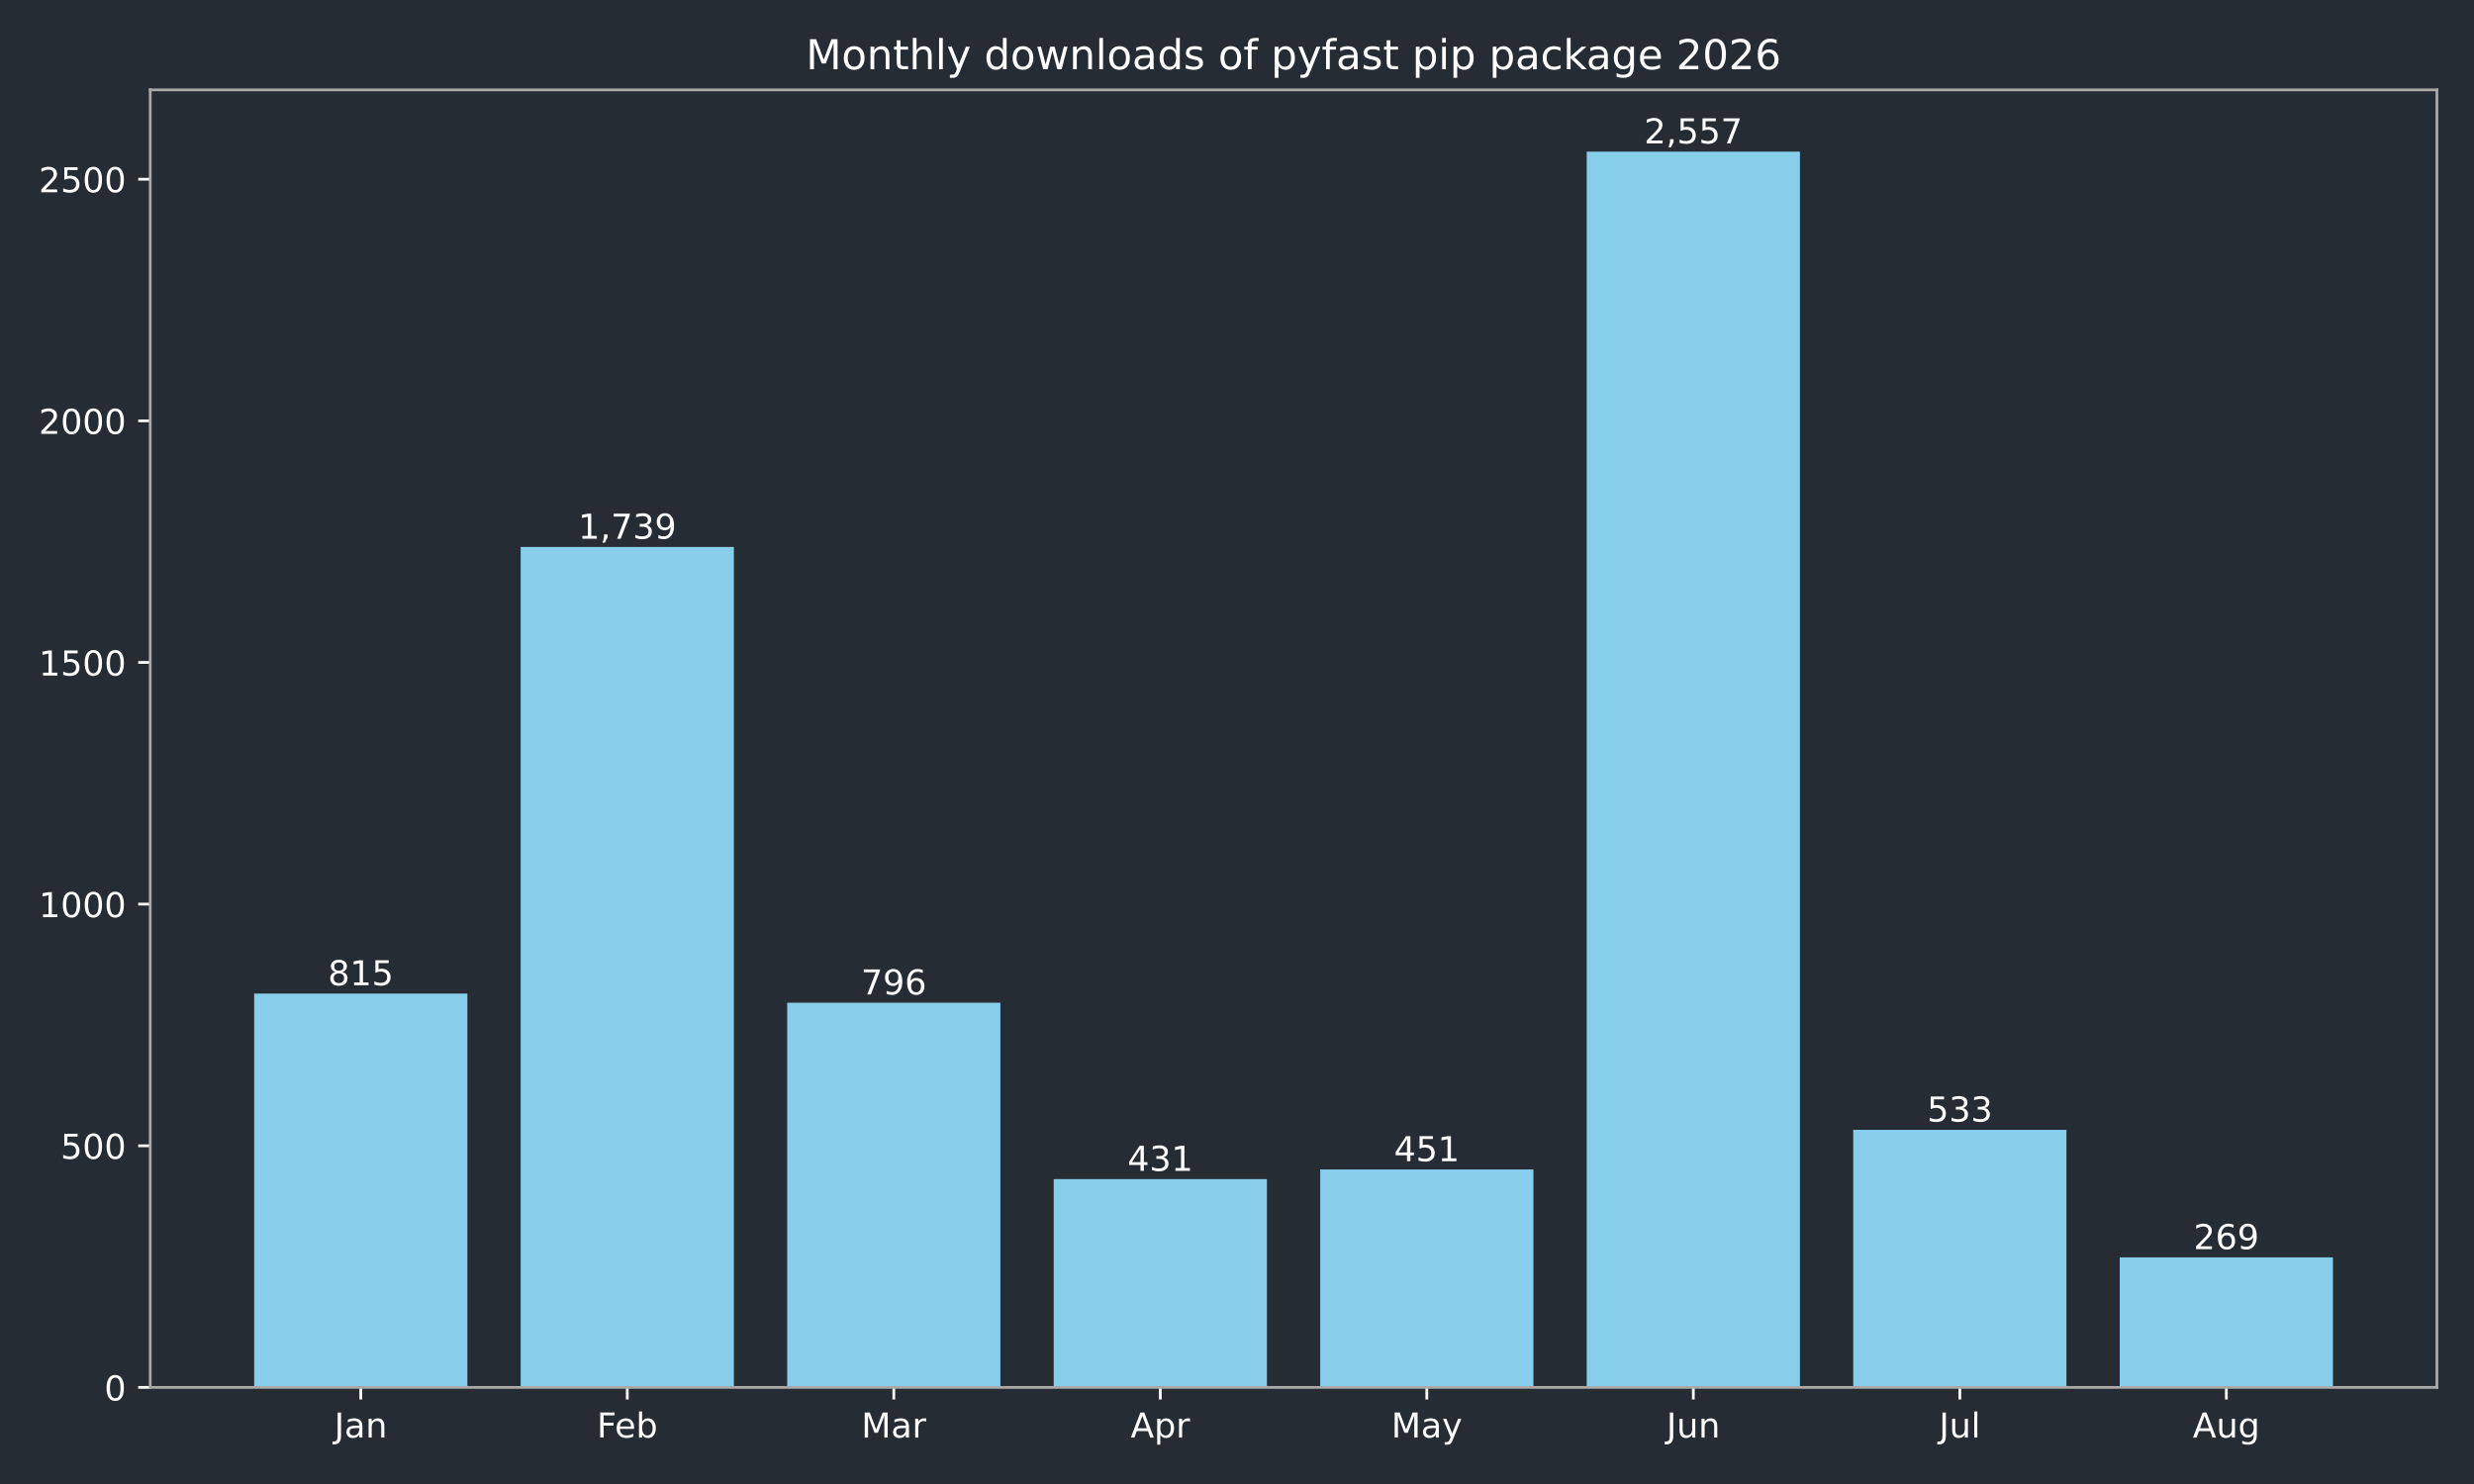
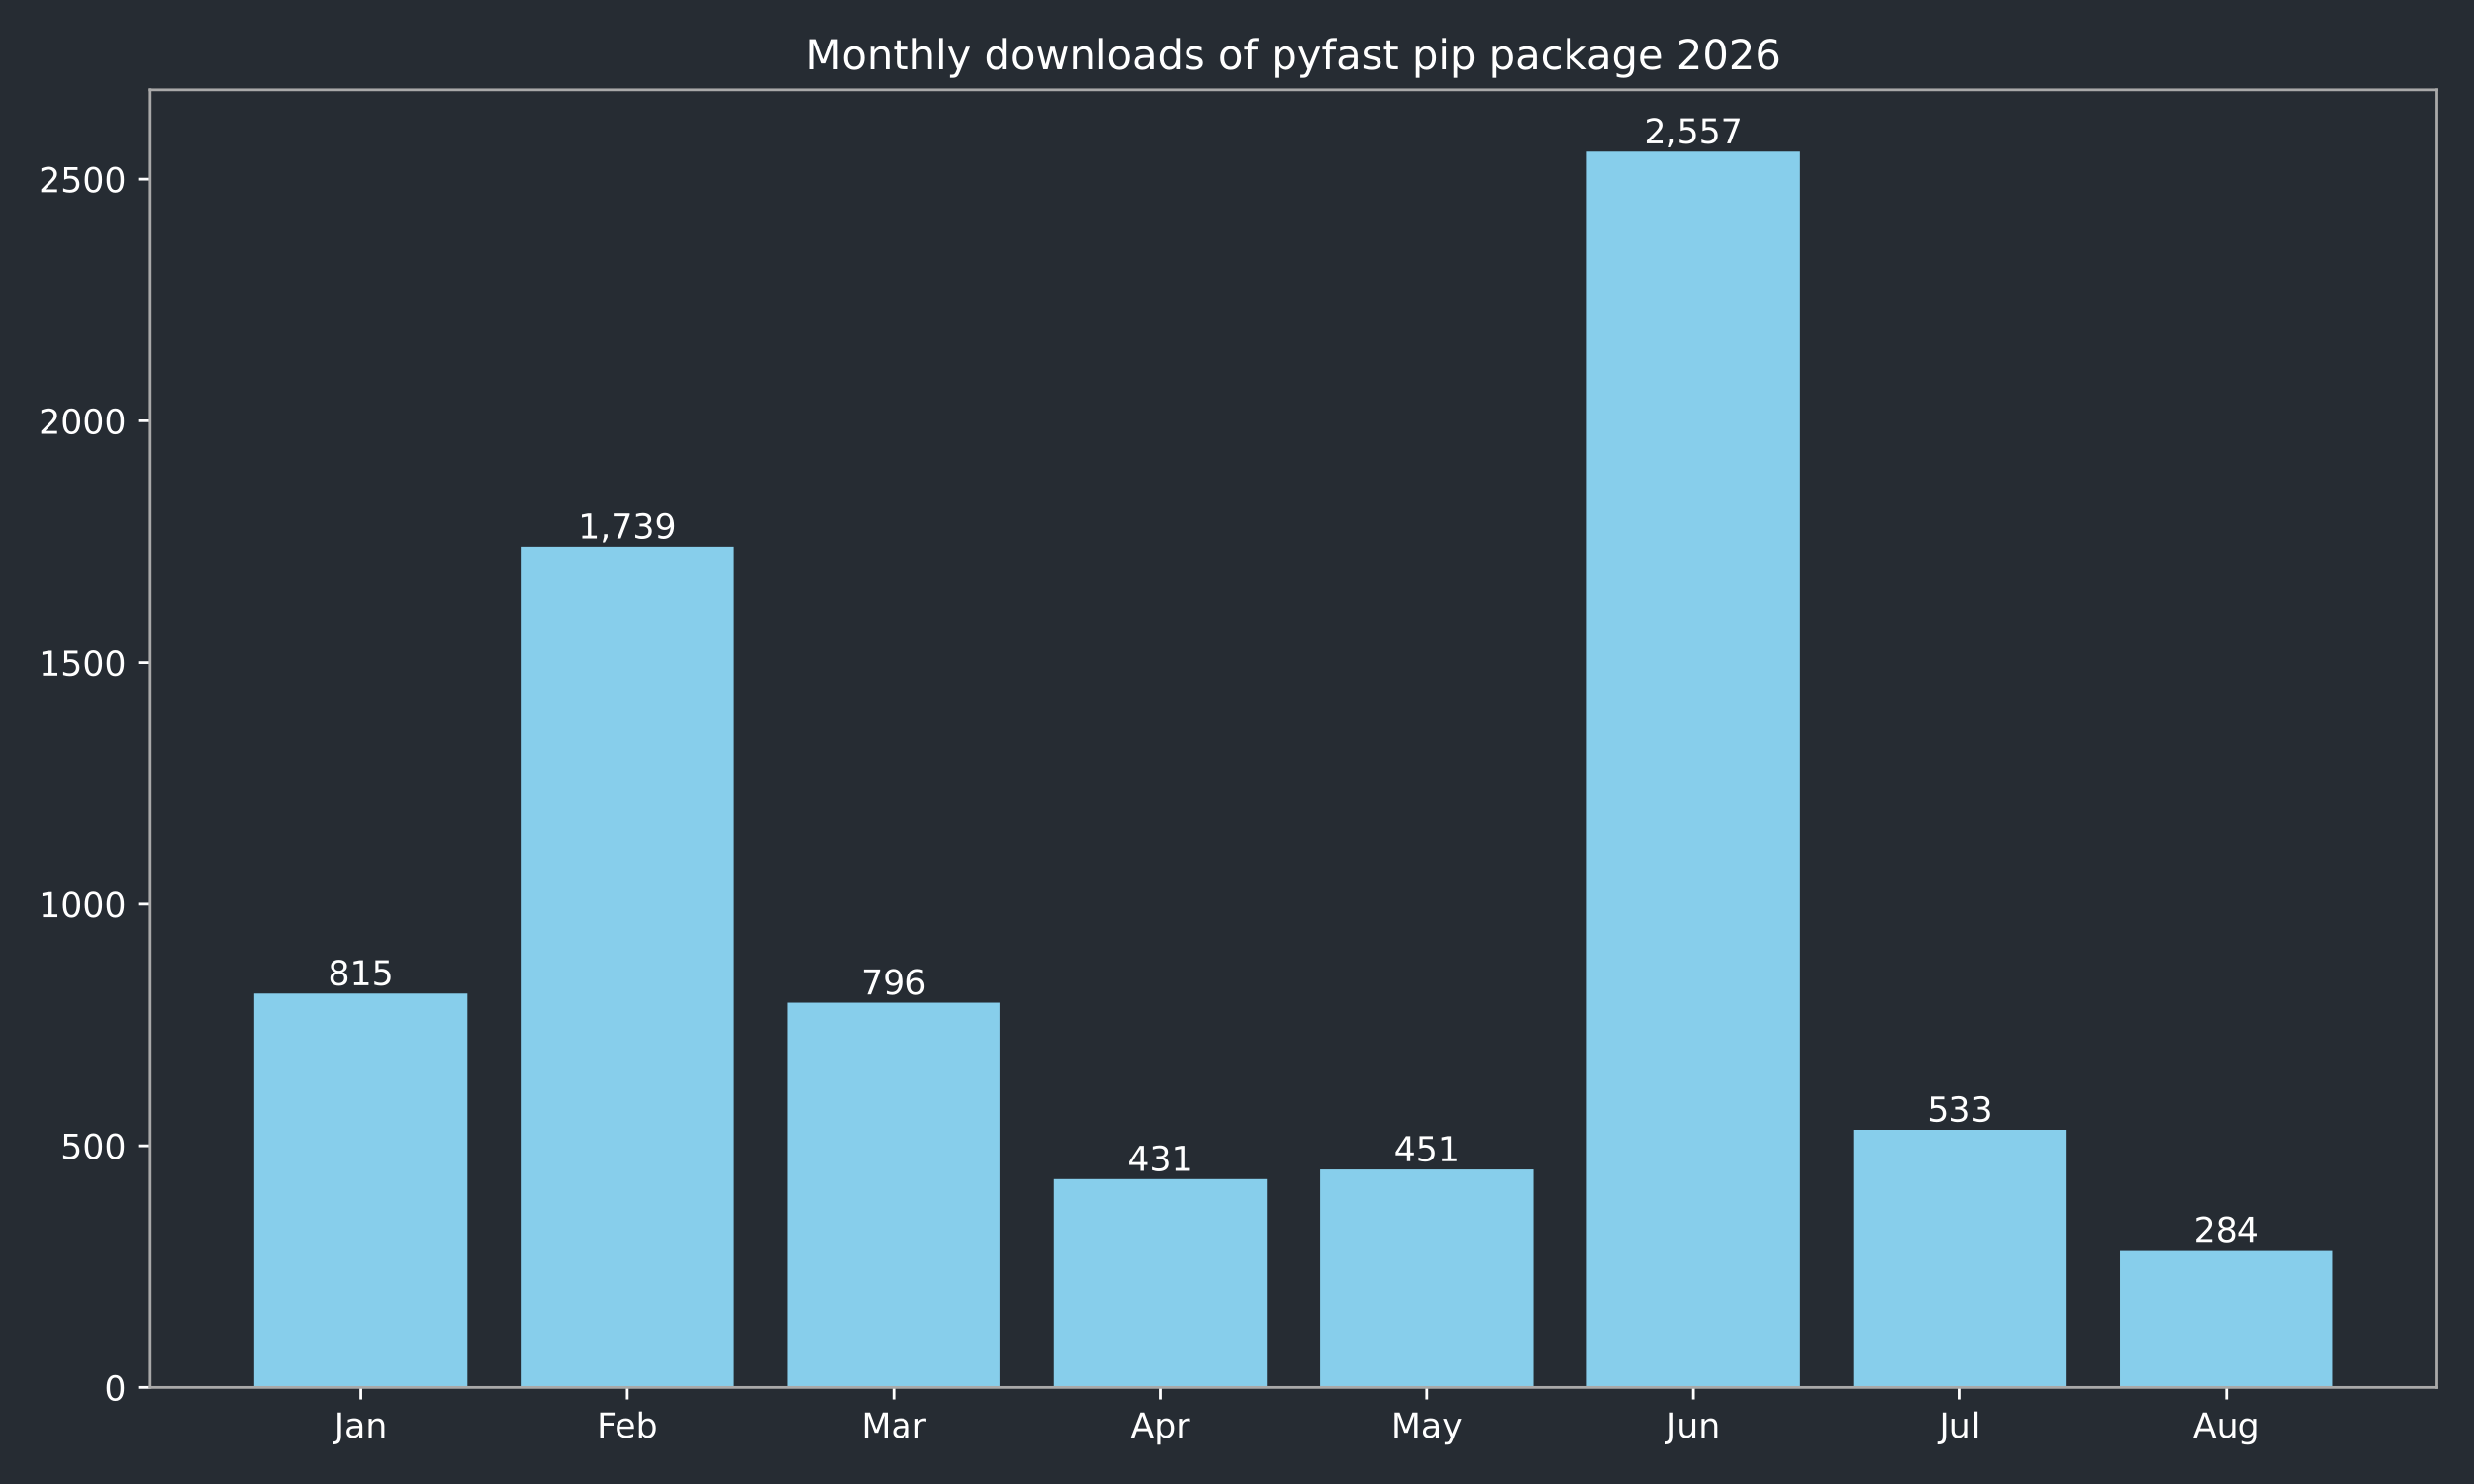
<svg xmlns="http://www.w3.org/2000/svg" xmlns:xlink="http://www.w3.org/1999/xlink" width="720pt" height="432pt" viewBox="0 0 720 432" version="1.1">
  <defs>
    <style type="text/css">*{stroke-linejoin: round; stroke-linecap: butt}</style>
  </defs>
  <g id="figure_1">
    <g id="patch_1">
      <path d="M 0 432  L 720 432  L 720 0  L 0 0  z " style="fill: #262c33" />
    </g>
    <g id="axes_1">
      <g id="patch_2">
        <path d="M 43.72 403.878  L 709.2 403.878  L 709.2 26.16  L 43.72 26.16  z " style="fill: #262c33" />
      </g>
      <g id="patch_3">
-         <path d="M 73.969 403.878  L 136.019 403.878  L 136.019 289.22  L 73.969 289.22  z " clip-path="url(#p62788840b2)" style="fill: #87ceeb" />
+         <path d="M 73.969 403.878  L 136.019 403.878  L 136.019 289.22  L 73.969 289.22  z " clip-path="url(#pd6d8fc10c9)" style="fill: #87ceeb" />
      </g>
      <g id="patch_4">
-         <path d="M 151.531 403.878  L 213.58 403.878  L 213.58 159.227  L 151.531 159.227  z " clip-path="url(#p62788840b2)" style="fill: #87ceeb" />
+         <path d="M 151.531 403.878  L 213.58 403.878  L 213.58 159.227  L 151.531 159.227  z " clip-path="url(#pd6d8fc10c9)" style="fill: #87ceeb" />
      </g>
      <g id="patch_5">
-         <path d="M 229.093 403.878  L 291.142 403.878  L 291.142 291.893  L 229.093 291.893  z " clip-path="url(#p62788840b2)" style="fill: #87ceeb" />
+         <path d="M 229.093 403.878  L 291.142 403.878  L 291.142 291.893  L 229.093 291.893  z " clip-path="url(#pd6d8fc10c9)" style="fill: #87ceeb" />
      </g>
      <g id="patch_6">
-         <path d="M 306.654 403.878  L 368.704 403.878  L 368.704 343.242  L 306.654 343.242  z " clip-path="url(#p62788840b2)" style="fill: #87ceeb" />
+         <path d="M 306.654 403.878  L 368.704 403.878  L 368.704 343.242  L 306.654 343.242  z " clip-path="url(#pd6d8fc10c9)" style="fill: #87ceeb" />
      </g>
      <g id="patch_7">
-         <path d="M 384.216 403.878  L 446.266 403.878  L 446.266 340.429  L 384.216 340.429  z " clip-path="url(#p62788840b2)" style="fill: #87ceeb" />
+         <path d="M 384.216 403.878  L 446.266 403.878  L 446.266 340.429  L 384.216 340.429  z " clip-path="url(#pd6d8fc10c9)" style="fill: #87ceeb" />
      </g>
      <g id="patch_8">
-         <path d="M 461.778 403.878  L 523.827 403.878  L 523.827 44.147  L 461.778 44.147  z " clip-path="url(#p62788840b2)" style="fill: #87ceeb" />
+         <path d="M 461.778 403.878  L 523.827 403.878  L 523.827 44.147  L 461.778 44.147  z " clip-path="url(#pd6d8fc10c9)" style="fill: #87ceeb" />
      </g>
      <g id="patch_9">
-         <path d="M 539.34 403.878  L 601.389 403.878  L 601.389 328.893  L 539.34 328.893  z " clip-path="url(#p62788840b2)" style="fill: #87ceeb" />
+         <path d="M 539.34 403.878  L 601.389 403.878  L 601.389 328.893  L 539.34 328.893  z " clip-path="url(#pd6d8fc10c9)" style="fill: #87ceeb" />
      </g>
      <g id="patch_10">
-         <path d="M 616.901 403.878  L 678.951 403.878  L 678.951 366.033  L 616.901 366.033  z " clip-path="url(#p62788840b2)" style="fill: #87ceeb" />
+         <path d="M 616.901 403.878  L 678.951 403.878  L 678.951 363.923  L 616.901 363.923  z " clip-path="url(#pd6d8fc10c9)" style="fill: #87ceeb" />
      </g>
      <g id="matplotlib.axis_1">
        <g id="xtick_1">
          <g id="line2d_1">
            <defs>
-               <path id="m7ec7b43d28" d="M 0 0  L 0 3.5  " style="stroke: #ffffff; stroke-width: 0.8" />
+               <path id="m6a8666bb83" d="M 0 0  L 0 3.5  " style="stroke: #ffffff; stroke-width: 0.8" />
            </defs>
            <g>
-               <use xlink:href="#m7ec7b43d28" x="104.994" y="403.878" style="fill: #ffffff; stroke: #ffffff; stroke-width: 0.8" />
+               <use xlink:href="#m6a8666bb83" x="104.994" y="403.878" style="fill: #ffffff; stroke: #ffffff; stroke-width: 0.8" />
            </g>
          </g>
          <g id="text_1">
            <g style="fill: #ffffff" transform="translate(97.28599 418.4753) scale(0.1 -0.1)">
              <defs>
                <path id="DejaVuSans-2d" d="M 628 4666  L 1259 4666  L 1259 325  Q 1259 -519 939 -900  Q 619 -1281 -91 -1281  L -331 -1281  L -331 -750  L -134 -750  Q 284 -750 456 -515  Q 628 -281 628 325  L 628 4666  z " transform="scale(0.015625)" />
                <path id="DejaVuSans-44" d="M 2194 1759  Q 1497 1759 1228 1600  Q 959 1441 959 1056  Q 959 750 1161 570  Q 1363 391 1709 391  Q 2188 391 2477 730  Q 2766 1069 2766 1631  L 2766 1759  L 2194 1759  z M 3341 1997  L 3341 0  L 2766 0  L 2766 531  Q 2569 213 2275 61  Q 1981 -91 1556 -91  Q 1019 -91 701 211  Q 384 513 384 1019  Q 384 1609 779 1909  Q 1175 2209 1959 2209  L 2766 2209  L 2766 2266  Q 2766 2663 2505 2880  Q 2244 3097 1772 3097  Q 1472 3097 1187 3025  Q 903 2953 641 2809  L 641 3341  Q 956 3463 1253 3523  Q 1550 3584 1831 3584  Q 2591 3584 2966 3190  Q 3341 2797 3341 1997  z " transform="scale(0.015625)" />
                <path id="DejaVuSans-51" d="M 3513 2113  L 3513 0  L 2938 0  L 2938 2094  Q 2938 2591 2744 2837  Q 2550 3084 2163 3084  Q 1697 3084 1428 2787  Q 1159 2491 1159 1978  L 1159 0  L 581 0  L 581 3500  L 1159 3500  L 1159 2956  Q 1366 3272 1645 3428  Q 1925 3584 2291 3584  Q 2894 3584 3203 3211  Q 3513 2838 3513 2113  z " transform="scale(0.015625)" />
              </defs>
              <use xlink:href="#DejaVuSans-2d" />
              <use xlink:href="#DejaVuSans-44" transform="translate(29.5 0)" />
              <use xlink:href="#DejaVuSans-51" transform="translate(90.78125 0)" />
            </g>
          </g>
        </g>
        <g id="xtick_2">
          <g id="line2d_2">
            <g>
-               <use xlink:href="#m7ec7b43d28" x="182.556" y="403.878" style="fill: #ffffff; stroke: #ffffff; stroke-width: 0.8" />
+               <use xlink:href="#m6a8666bb83" x="182.556" y="403.878" style="fill: #ffffff; stroke: #ffffff; stroke-width: 0.8" />
            </g>
          </g>
          <g id="text_2">
            <g style="fill: #ffffff" transform="translate(173.7024 418.4761) scale(0.1 -0.1)">
              <defs>
                <path id="DejaVuSans-29" d="M 628 4666  L 3309 4666  L 3309 4134  L 1259 4134  L 1259 2759  L 3109 2759  L 3109 2228  L 1259 2228  L 1259 0  L 628 0  L 628 4666  z " transform="scale(0.015625)" />
                <path id="DejaVuSans-48" d="M 3597 1894  L 3597 1613  L 953 1613  Q 991 1019 1311 708  Q 1631 397 2203 397  Q 2534 397 2845 478  Q 3156 559 3463 722  L 3463 178  Q 3153 47 2828 -22  Q 2503 -91 2169 -91  Q 1331 -91 842 396  Q 353 884 353 1716  Q 353 2575 817 3079  Q 1281 3584 2069 3584  Q 2775 3584 3186 3129  Q 3597 2675 3597 1894  z M 3022 2063  Q 3016 2534 2758 2815  Q 2500 3097 2075 3097  Q 1594 3097 1305 2825  Q 1016 2553 972 2059  L 3022 2063  z " transform="scale(0.015625)" />
                <path id="DejaVuSans-45" d="M 3116 1747  Q 3116 2381 2855 2742  Q 2594 3103 2138 3103  Q 1681 3103 1420 2742  Q 1159 2381 1159 1747  Q 1159 1113 1420 752  Q 1681 391 2138 391  Q 2594 391 2855 752  Q 3116 1113 3116 1747  z M 1159 2969  Q 1341 3281 1617 3432  Q 1894 3584 2278 3584  Q 2916 3584 3314 3078  Q 3713 2572 3713 1747  Q 3713 922 3314 415  Q 2916 -91 2278 -91  Q 1894 -91 1617 61  Q 1341 213 1159 525  L 1159 0  L 581 0  L 581 4863  L 1159 4863  L 1159 2969  z " transform="scale(0.015625)" />
              </defs>
              <use xlink:href="#DejaVuSans-29" />
              <use xlink:href="#DejaVuSans-48" transform="translate(52.04688 0)" />
              <use xlink:href="#DejaVuSans-45" transform="translate(113.5781 0)" />
            </g>
          </g>
        </g>
        <g id="xtick_3">
          <g id="line2d_3">
            <g>
-               <use xlink:href="#m7ec7b43d28" x="260.117" y="403.878" style="fill: #ffffff; stroke: #ffffff; stroke-width: 0.8" />
+               <use xlink:href="#m6a8666bb83" x="260.117" y="403.878" style="fill: #ffffff; stroke: #ffffff; stroke-width: 0.8" />
            </g>
          </g>
          <g id="text_3">
            <g style="fill: #ffffff" transform="translate(250.6837 418.4753) scale(0.1 -0.1)">
              <defs>
                <path id="DejaVuSans-30" d="M 628 4666  L 1569 4666  L 2759 1491  L 3956 4666  L 4897 4666  L 4897 0  L 4281 0  L 4281 4097  L 3078 897  L 2444 897  L 1241 4097  L 1241 0  L 628 0  L 628 4666  z " transform="scale(0.015625)" />
                <path id="DejaVuSans-55" d="M 2631 2963  Q 2534 3019 2420 3045  Q 2306 3072 2169 3072  Q 1681 3072 1420 2755  Q 1159 2438 1159 1844  L 1159 0  L 581 0  L 581 3500  L 1159 3500  L 1159 2956  Q 1341 3275 1631 3429  Q 1922 3584 2338 3584  Q 2397 3584 2469 3576  Q 2541 3569 2628 3553  L 2631 2963  z " transform="scale(0.015625)" />
              </defs>
              <use xlink:href="#DejaVuSans-30" />
              <use xlink:href="#DejaVuSans-44" transform="translate(86.28125 0)" />
              <use xlink:href="#DejaVuSans-55" transform="translate(147.5625 0)" />
            </g>
          </g>
        </g>
        <g id="xtick_4">
          <g id="line2d_4">
            <g>
-               <use xlink:href="#m7ec7b43d28" x="337.679" y="403.878" style="fill: #ffffff; stroke: #ffffff; stroke-width: 0.8" />
+               <use xlink:href="#m6a8666bb83" x="337.679" y="403.878" style="fill: #ffffff; stroke: #ffffff; stroke-width: 0.8" />
            </g>
          </g>
          <g id="text_4">
            <g style="fill: #ffffff" transform="translate(329.0291 418.4753) scale(0.1 -0.1)">
              <defs>
                <path id="DejaVuSans-24" d="M 2188 4044  L 1331 1722  L 3047 1722  L 2188 4044  z M 1831 4666  L 2547 4666  L 4325 0  L 3669 0  L 3244 1197  L 1141 1197  L 716 0  L 50 0  L 1831 4666  z " transform="scale(0.015625)" />
                <path id="DejaVuSans-53" d="M 1159 525  L 1159 -1331  L 581 -1331  L 581 3500  L 1159 3500  L 1159 2969  Q 1341 3281 1617 3432  Q 1894 3584 2278 3584  Q 2916 3584 3314 3078  Q 3713 2572 3713 1747  Q 3713 922 3314 415  Q 2916 -91 2278 -91  Q 1894 -91 1617 61  Q 1341 213 1159 525  z M 3116 1747  Q 3116 2381 2855 2742  Q 2594 3103 2138 3103  Q 1681 3103 1420 2742  Q 1159 2381 1159 1747  Q 1159 1113 1420 752  Q 1681 391 2138 391  Q 2594 391 2855 752  Q 3116 1113 3116 1747  z " transform="scale(0.015625)" />
              </defs>
              <use xlink:href="#DejaVuSans-24" />
              <use xlink:href="#DejaVuSans-53" transform="translate(68.40625 0)" />
              <use xlink:href="#DejaVuSans-55" transform="translate(131.8906 0)" />
            </g>
          </g>
        </g>
        <g id="xtick_5">
          <g id="line2d_5">
            <g>
-               <use xlink:href="#m7ec7b43d28" x="415.241" y="403.878" style="fill: #ffffff; stroke: #ffffff; stroke-width: 0.8" />
+               <use xlink:href="#m6a8666bb83" x="415.241" y="403.878" style="fill: #ffffff; stroke: #ffffff; stroke-width: 0.8" />
            </g>
          </g>
          <g id="text_5">
            <g style="fill: #ffffff" transform="translate(404.9034 418.4753) scale(0.1 -0.1)">
              <defs>
                <path id="DejaVuSans-5c" d="M 2059 -325  Q 1816 -950 1584 -1140  Q 1353 -1331 966 -1331  L 506 -1331  L 506 -850  L 844 -850  Q 1081 -850 1212 -737  Q 1344 -625 1503 -206  L 1606 56  L 191 3500  L 800 3500  L 1894 763  L 2988 3500  L 3597 3500  L 2059 -325  z " transform="scale(0.015625)" />
              </defs>
              <use xlink:href="#DejaVuSans-30" />
              <use xlink:href="#DejaVuSans-44" transform="translate(86.28125 0)" />
              <use xlink:href="#DejaVuSans-5c" transform="translate(147.5625 0)" />
            </g>
          </g>
        </g>
        <g id="xtick_6">
          <g id="line2d_6">
            <g>
-               <use xlink:href="#m7ec7b43d28" x="492.803" y="403.878" style="fill: #ffffff; stroke: #ffffff; stroke-width: 0.8" />
+               <use xlink:href="#m6a8666bb83" x="492.803" y="403.878" style="fill: #ffffff; stroke: #ffffff; stroke-width: 0.8" />
            </g>
          </g>
          <g id="text_6">
            <g style="fill: #ffffff" transform="translate(484.9902 418.4753) scale(0.1 -0.1)">
              <defs>
                <path id="DejaVuSans-58" d="M 544 1381  L 544 3500  L 1119 3500  L 1119 1403  Q 1119 906 1312 657  Q 1506 409 1894 409  Q 2359 409 2629 706  Q 2900 1003 2900 1516  L 2900 3500  L 3475 3500  L 3475 0  L 2900 0  L 2900 538  Q 2691 219 2414 64  Q 2138 -91 1772 -91  Q 1169 -91 856 284  Q 544 659 544 1381  z M 1991 3584  L 1991 3584  z " transform="scale(0.015625)" />
              </defs>
              <use xlink:href="#DejaVuSans-2d" />
              <use xlink:href="#DejaVuSans-58" transform="translate(29.5 0)" />
              <use xlink:href="#DejaVuSans-51" transform="translate(92.875 0)" />
            </g>
          </g>
        </g>
        <g id="xtick_7">
          <g id="line2d_7">
            <g>
-               <use xlink:href="#m7ec7b43d28" x="570.364" y="403.878" style="fill: #ffffff; stroke: #ffffff; stroke-width: 0.8" />
+               <use xlink:href="#m6a8666bb83" x="570.364" y="403.878" style="fill: #ffffff; stroke: #ffffff; stroke-width: 0.8" />
            </g>
          </g>
          <g id="text_7">
            <g style="fill: #ffffff" transform="translate(564.3316 418.4761) scale(0.1 -0.1)">
              <defs>
                <path id="DejaVuSans-4f" d="M 603 4863  L 1178 4863  L 1178 0  L 603 0  L 603 4863  z " transform="scale(0.015625)" />
              </defs>
              <use xlink:href="#DejaVuSans-2d" />
              <use xlink:href="#DejaVuSans-58" transform="translate(29.5 0)" />
              <use xlink:href="#DejaVuSans-4f" transform="translate(92.875 0)" />
            </g>
          </g>
        </g>
        <g id="xtick_8">
          <g id="line2d_8">
            <g>
-               <use xlink:href="#m7ec7b43d28" x="647.926" y="403.878" style="fill: #ffffff; stroke: #ffffff; stroke-width: 0.8" />
+               <use xlink:href="#m6a8666bb83" x="647.926" y="403.878" style="fill: #ffffff; stroke: #ffffff; stroke-width: 0.8" />
            </g>
          </g>
          <g id="text_8">
            <g style="fill: #ffffff" transform="translate(638.1629 418.4753) scale(0.1 -0.1)">
              <defs>
                <path id="DejaVuSans-4a" d="M 2906 1791  Q 2906 2416 2648 2759  Q 2391 3103 1925 3103  Q 1463 3103 1205 2759  Q 947 2416 947 1791  Q 947 1169 1205 825  Q 1463 481 1925 481  Q 2391 481 2648 825  Q 2906 1169 2906 1791  z M 3481 434  Q 3481 -459 3084 -895  Q 2688 -1331 1869 -1331  Q 1566 -1331 1297 -1286  Q 1028 -1241 775 -1147  L 775 -588  Q 1028 -725 1275 -790  Q 1522 -856 1778 -856  Q 2344 -856 2625 -561  Q 2906 -266 2906 331  L 2906 616  Q 2728 306 2450 153  Q 2172 0 1784 0  Q 1141 0 747 490  Q 353 981 353 1791  Q 353 2603 747 3093  Q 1141 3584 1784 3584  Q 2172 3584 2450 3431  Q 2728 3278 2906 2969  L 2906 3500  L 3481 3500  L 3481 434  z " transform="scale(0.015625)" />
              </defs>
              <use xlink:href="#DejaVuSans-24" />
              <use xlink:href="#DejaVuSans-58" transform="translate(68.40625 0)" />
              <use xlink:href="#DejaVuSans-4a" transform="translate(131.7812 0)" />
            </g>
          </g>
        </g>
      </g>
      <g id="matplotlib.axis_2">
        <g id="ytick_1">
          <g id="line2d_9">
            <defs>
-               <path id="md794b49aef" d="M 0 0  L -3.5 0  " style="stroke: #ffffff; stroke-width: 0.8" />
+               <path id="mfadf3e8529" d="M 0 0  L -3.5 0  " style="stroke: #ffffff; stroke-width: 0.8" />
            </defs>
            <g>
-               <use xlink:href="#md794b49aef" x="43.72" y="403.878" style="fill: #ffffff; stroke: #ffffff; stroke-width: 0.8" />
+               <use xlink:href="#mfadf3e8529" x="43.72" y="403.878" style="fill: #ffffff; stroke: #ffffff; stroke-width: 0.8" />
            </g>
          </g>
          <g id="text_9">
            <g style="fill: #ffffff" transform="translate(30.3575 407.6765) scale(0.1 -0.1)">
              <defs>
                <path id="DejaVuSans-13" d="M 2034 4250  Q 1547 4250 1301 3770  Q 1056 3291 1056 2328  Q 1056 1369 1301 889  Q 1547 409 2034 409  Q 2525 409 2770 889  Q 3016 1369 3016 2328  Q 3016 3291 2770 3770  Q 2525 4250 2034 4250  z M 2034 4750  Q 2819 4750 3233 4129  Q 3647 3509 3647 2328  Q 3647 1150 3233 529  Q 2819 -91 2034 -91  Q 1250 -91 836 529  Q 422 1150 422 2328  Q 422 3509 836 4129  Q 1250 4750 2034 4750  z " transform="scale(0.015625)" />
              </defs>
              <use xlink:href="#DejaVuSans-13" />
            </g>
          </g>
        </g>
        <g id="ytick_2">
          <g id="line2d_10">
            <g>
-               <use xlink:href="#md794b49aef" x="43.72" y="333.535" style="fill: #ffffff; stroke: #ffffff; stroke-width: 0.8" />
+               <use xlink:href="#mfadf3e8529" x="43.72" y="333.535" style="fill: #ffffff; stroke: #ffffff; stroke-width: 0.8" />
            </g>
          </g>
          <g id="text_10">
            <g style="fill: #ffffff" transform="translate(17.6325 337.3341) scale(0.1 -0.1)">
              <defs>
                <path id="DejaVuSans-18" d="M 691 4666  L 3169 4666  L 3169 4134  L 1269 4134  L 1269 2991  Q 1406 3038 1543 3061  Q 1681 3084 1819 3084  Q 2600 3084 3056 2656  Q 3513 2228 3513 1497  Q 3513 744 3044 326  Q 2575 -91 1722 -91  Q 1428 -91 1123 -41  Q 819 9 494 109  L 494 744  Q 775 591 1075 516  Q 1375 441 1709 441  Q 2250 441 2565 725  Q 2881 1009 2881 1497  Q 2881 1984 2565 2268  Q 2250 2553 1709 2553  Q 1456 2553 1204 2497  Q 953 2441 691 2322  L 691 4666  z " transform="scale(0.015625)" />
              </defs>
              <use xlink:href="#DejaVuSans-18" />
              <use xlink:href="#DejaVuSans-13" transform="translate(63.625 0)" />
              <use xlink:href="#DejaVuSans-13" transform="translate(127.25 0)" />
            </g>
          </g>
        </g>
        <g id="ytick_3">
          <g id="line2d_11">
            <g>
-               <use xlink:href="#md794b49aef" x="43.72" y="263.193" style="fill: #ffffff; stroke: #ffffff; stroke-width: 0.8" />
+               <use xlink:href="#mfadf3e8529" x="43.72" y="263.193" style="fill: #ffffff; stroke: #ffffff; stroke-width: 0.8" />
            </g>
          </g>
          <g id="text_11">
            <g style="fill: #ffffff" transform="translate(11.27 266.9917) scale(0.1 -0.1)">
              <defs>
                <path id="DejaVuSans-14" d="M 794 531  L 1825 531  L 1825 4091  L 703 3866  L 703 4441  L 1819 4666  L 2450 4666  L 2450 531  L 3481 531  L 3481 0  L 794 0  L 794 531  z " transform="scale(0.015625)" />
              </defs>
              <use xlink:href="#DejaVuSans-14" />
              <use xlink:href="#DejaVuSans-13" transform="translate(63.625 0)" />
              <use xlink:href="#DejaVuSans-13" transform="translate(127.25 0)" />
              <use xlink:href="#DejaVuSans-13" transform="translate(190.875 0)" />
            </g>
          </g>
        </g>
        <g id="ytick_4">
          <g id="line2d_12">
            <g>
-               <use xlink:href="#md794b49aef" x="43.72" y="192.85" style="fill: #ffffff; stroke: #ffffff; stroke-width: 0.8" />
+               <use xlink:href="#mfadf3e8529" x="43.72" y="192.85" style="fill: #ffffff; stroke: #ffffff; stroke-width: 0.8" />
            </g>
          </g>
          <g id="text_12">
            <g style="fill: #ffffff" transform="translate(11.27 196.6492) scale(0.1 -0.1)">
              <use xlink:href="#DejaVuSans-14" />
              <use xlink:href="#DejaVuSans-18" transform="translate(63.625 0)" />
              <use xlink:href="#DejaVuSans-13" transform="translate(127.25 0)" />
              <use xlink:href="#DejaVuSans-13" transform="translate(190.875 0)" />
            </g>
          </g>
        </g>
        <g id="ytick_5">
          <g id="line2d_13">
            <g>
-               <use xlink:href="#md794b49aef" x="43.72" y="122.508" style="fill: #ffffff; stroke: #ffffff; stroke-width: 0.8" />
+               <use xlink:href="#mfadf3e8529" x="43.72" y="122.508" style="fill: #ffffff; stroke: #ffffff; stroke-width: 0.8" />
            </g>
          </g>
          <g id="text_13">
            <g style="fill: #ffffff" transform="translate(11.27 126.3068) scale(0.1 -0.1)">
              <defs>
                <path id="DejaVuSans-15" d="M 1228 531  L 3431 531  L 3431 0  L 469 0  L 469 531  Q 828 903 1448 1529  Q 2069 2156 2228 2338  Q 2531 2678 2651 2914  Q 2772 3150 2772 3378  Q 2772 3750 2511 3984  Q 2250 4219 1831 4219  Q 1534 4219 1204 4116  Q 875 4013 500 3803  L 500 4441  Q 881 4594 1212 4672  Q 1544 4750 1819 4750  Q 2544 4750 2975 4387  Q 3406 4025 3406 3419  Q 3406 3131 3298 2873  Q 3191 2616 2906 2266  Q 2828 2175 2409 1742  Q 1991 1309 1228 531  z " transform="scale(0.015625)" />
              </defs>
              <use xlink:href="#DejaVuSans-15" />
              <use xlink:href="#DejaVuSans-13" transform="translate(63.625 0)" />
              <use xlink:href="#DejaVuSans-13" transform="translate(127.25 0)" />
              <use xlink:href="#DejaVuSans-13" transform="translate(190.875 0)" />
            </g>
          </g>
        </g>
        <g id="ytick_6">
          <g id="line2d_14">
            <g>
-               <use xlink:href="#md794b49aef" x="43.72" y="52.166" style="fill: #ffffff; stroke: #ffffff; stroke-width: 0.8" />
+               <use xlink:href="#mfadf3e8529" x="43.72" y="52.166" style="fill: #ffffff; stroke: #ffffff; stroke-width: 0.8" />
            </g>
          </g>
          <g id="text_14">
            <g style="fill: #ffffff" transform="translate(11.27 55.96442) scale(0.1 -0.1)">
              <use xlink:href="#DejaVuSans-15" />
              <use xlink:href="#DejaVuSans-18" transform="translate(63.625 0)" />
              <use xlink:href="#DejaVuSans-13" transform="translate(127.25 0)" />
              <use xlink:href="#DejaVuSans-13" transform="translate(190.875 0)" />
            </g>
          </g>
        </g>
      </g>
      <g id="patch_11">
        <path d="M 43.72 403.878  L 43.72 26.16  " style="fill: none; stroke: #a9a9a9; stroke-width: 0.8; stroke-linejoin: miter; stroke-linecap: square" />
      </g>
      <g id="patch_12">
        <path d="M 709.2 403.878  L 709.2 26.16  " style="fill: none; stroke: #a9a9a9; stroke-width: 0.8; stroke-linejoin: miter; stroke-linecap: square" />
      </g>
      <g id="patch_13">
        <path d="M 43.72 403.878  L 709.2 403.878  " style="fill: none; stroke: #a9a9a9; stroke-width: 0.8; stroke-linejoin: miter; stroke-linecap: square" />
      </g>
      <g id="patch_14">
        <path d="M 43.72 26.16  L 709.2 26.16  " style="fill: none; stroke: #a9a9a9; stroke-width: 0.8; stroke-linejoin: miter; stroke-linecap: square" />
      </g>
      <g id="text_15">
        <g style="fill: #ffffff" transform="translate(95.45005 286.8172) scale(0.1 -0.1)">
          <defs>
            <path id="DejaVuSans-1b" d="M 2034 2216  Q 1584 2216 1326 1975  Q 1069 1734 1069 1313  Q 1069 891 1326 650  Q 1584 409 2034 409  Q 2484 409 2743 651  Q 3003 894 3003 1313  Q 3003 1734 2745 1975  Q 2488 2216 2034 2216  z M 1403 2484  Q 997 2584 770 2862  Q 544 3141 544 3541  Q 544 4100 942 4425  Q 1341 4750 2034 4750  Q 2731 4750 3128 4425  Q 3525 4100 3525 3541  Q 3525 3141 3298 2862  Q 3072 2584 2669 2484  Q 3125 2378 3379 2068  Q 3634 1759 3634 1313  Q 3634 634 3220 271  Q 2806 -91 2034 -91  Q 1263 -91 848 271  Q 434 634 434 1313  Q 434 1759 690 2068  Q 947 2378 1403 2484  z M 1172 3481  Q 1172 3119 1398 2916  Q 1625 2713 2034 2713  Q 2441 2713 2670 2916  Q 2900 3119 2900 3481  Q 2900 3844 2670 4047  Q 2441 4250 2034 4250  Q 1625 4250 1398 4047  Q 1172 3844 1172 3481  z " transform="scale(0.015625)" />
          </defs>
          <use xlink:href="#DejaVuSans-1b" />
          <use xlink:href="#DejaVuSans-14" transform="translate(63.625 0)" />
          <use xlink:href="#DejaVuSans-18" transform="translate(127.25 0)" />
        </g>
      </g>
      <g id="text_16">
        <g style="fill: #ffffff" transform="translate(168.2415 156.8244) scale(0.1 -0.1)">
          <defs>
            <path id="DejaVuSans-f" d="M 750 794  L 1409 794  L 1409 256  L 897 -744  L 494 -744  L 750 256  L 750 794  z " transform="scale(0.015625)" />
            <path id="DejaVuSans-1a" d="M 525 4666  L 3525 4666  L 3525 4397  L 1831 0  L 1172 0  L 2766 4134  L 525 4134  L 525 4666  z " transform="scale(0.015625)" />
            <path id="DejaVuSans-16" d="M 2597 2516  Q 3050 2419 3304 2112  Q 3559 1806 3559 1356  Q 3559 666 3084 287  Q 2609 -91 1734 -91  Q 1441 -91 1130 -33  Q 819 25 488 141  L 488 750  Q 750 597 1062 519  Q 1375 441 1716 441  Q 2309 441 2620 675  Q 2931 909 2931 1356  Q 2931 1769 2642 2001  Q 2353 2234 1838 2234  L 1294 2234  L 1294 2753  L 1863 2753  Q 2328 2753 2575 2939  Q 2822 3125 2822 3475  Q 2822 3834 2567 4026  Q 2313 4219 1838 4219  Q 1578 4219 1281 4162  Q 984 4106 628 3988  L 628 4550  Q 988 4650 1302 4700  Q 1616 4750 1894 4750  Q 2613 4750 3031 4423  Q 3450 4097 3450 3541  Q 3450 3153 3228 2886  Q 3006 2619 2597 2516  z " transform="scale(0.015625)" />
            <path id="DejaVuSans-1c" d="M 703 97  L 703 672  Q 941 559 1184 500  Q 1428 441 1663 441  Q 2288 441 2617 861  Q 2947 1281 2994 2138  Q 2813 1869 2534 1725  Q 2256 1581 1919 1581  Q 1219 1581 811 2004  Q 403 2428 403 3163  Q 403 3881 828 4315  Q 1253 4750 1959 4750  Q 2769 4750 3195 4129  Q 3622 3509 3622 2328  Q 3622 1225 3098 567  Q 2575 -91 1691 -91  Q 1453 -91 1209 -44  Q 966 3 703 97  z M 1959 2075  Q 2384 2075 2632 2365  Q 2881 2656 2881 3163  Q 2881 3666 2632 3958  Q 2384 4250 1959 4250  Q 1534 4250 1286 3958  Q 1038 3666 1038 3163  Q 1038 2656 1286 2365  Q 1534 2075 1959 2075  z " transform="scale(0.015625)" />
          </defs>
          <use xlink:href="#DejaVuSans-14" />
          <use xlink:href="#DejaVuSans-f" transform="translate(63.625 0)" />
          <use xlink:href="#DejaVuSans-1a" transform="translate(95.40625 0)" />
          <use xlink:href="#DejaVuSans-16" transform="translate(159.0312 0)" />
          <use xlink:href="#DejaVuSans-1c" transform="translate(222.6562 0)" />
        </g>
      </g>
      <g id="text_17">
        <g style="fill: #ffffff" transform="translate(250.5736 289.4902) scale(0.1 -0.1)">
          <defs>
            <path id="DejaVuSans-19" d="M 2113 2584  Q 1688 2584 1439 2293  Q 1191 2003 1191 1497  Q 1191 994 1439 701  Q 1688 409 2113 409  Q 2538 409 2786 701  Q 3034 994 3034 1497  Q 3034 2003 2786 2293  Q 2538 2584 2113 2584  z M 3366 4563  L 3366 3988  Q 3128 4100 2886 4159  Q 2644 4219 2406 4219  Q 1781 4219 1451 3797  Q 1122 3375 1075 2522  Q 1259 2794 1537 2939  Q 1816 3084 2150 3084  Q 2853 3084 3261 2657  Q 3669 2231 3669 1497  Q 3669 778 3244 343  Q 2819 -91 2113 -91  Q 1303 -91 875 529  Q 447 1150 447 2328  Q 447 3434 972 4092  Q 1497 4750 2381 4750  Q 2619 4750 2861 4703  Q 3103 4656 3366 4563  z " transform="scale(0.015625)" />
          </defs>
          <use xlink:href="#DejaVuSans-1a" />
          <use xlink:href="#DejaVuSans-1c" transform="translate(63.625 0)" />
          <use xlink:href="#DejaVuSans-19" transform="translate(127.25 0)" />
        </g>
      </g>
      <g id="text_18">
        <g style="fill: #ffffff" transform="translate(328.1354 340.8402) scale(0.1 -0.1)">
          <defs>
            <path id="DejaVuSans-17" d="M 2419 4116  L 825 1625  L 2419 1625  L 2419 4116  z M 2253 4666  L 3047 4666  L 3047 1625  L 3713 1625  L 3713 1100  L 3047 1100  L 3047 0  L 2419 0  L 2419 1100  L 313 1100  L 313 1709  L 2253 4666  z " transform="scale(0.015625)" />
          </defs>
          <use xlink:href="#DejaVuSans-17" />
          <use xlink:href="#DejaVuSans-16" transform="translate(63.625 0)" />
          <use xlink:href="#DejaVuSans-14" transform="translate(127.25 0)" />
        </g>
      </g>
      <g id="text_19">
        <g style="fill: #ffffff" transform="translate(405.6971 338.0265) scale(0.1 -0.1)">
          <use xlink:href="#DejaVuSans-17" />
          <use xlink:href="#DejaVuSans-18" transform="translate(63.625 0)" />
          <use xlink:href="#DejaVuSans-14" transform="translate(127.25 0)" />
        </g>
      </g>
      <g id="text_20">
        <g style="fill: #ffffff" transform="translate(478.4886 41.74421) scale(0.1 -0.1)">
          <use xlink:href="#DejaVuSans-15" />
          <use xlink:href="#DejaVuSans-f" transform="translate(63.625 0)" />
          <use xlink:href="#DejaVuSans-18" transform="translate(95.40625 0)" />
          <use xlink:href="#DejaVuSans-18" transform="translate(159.0312 0)" />
          <use xlink:href="#DejaVuSans-1a" transform="translate(222.6562 0)" />
        </g>
      </g>
      <g id="text_21">
        <g style="fill: #ffffff" transform="translate(560.8207 326.4903) scale(0.1 -0.1)">
          <use xlink:href="#DejaVuSans-18" />
          <use xlink:href="#DejaVuSans-16" transform="translate(63.625 0)" />
          <use xlink:href="#DejaVuSans-16" transform="translate(127.25 0)" />
        </g>
      </g>
      <g id="text_22">
-         <g style="fill: #ffffff" transform="translate(638.3824 363.6311) scale(0.1 -0.1)">
+         <g style="fill: #ffffff" transform="translate(638.3824 361.5208) scale(0.1 -0.1)">
          <use xlink:href="#DejaVuSans-15" />
-           <use xlink:href="#DejaVuSans-19" transform="translate(63.625 0)" />
-           <use xlink:href="#DejaVuSans-1c" transform="translate(127.25 0)" />
+           <use xlink:href="#DejaVuSans-1b" transform="translate(63.625 0)" />
+           <use xlink:href="#DejaVuSans-17" transform="translate(127.25 0)" />
        </g>
      </g>
      <g id="text_23">
        <g style="fill: #ffffff" transform="translate(234.5581 20.16) scale(0.12 -0.12)">
          <defs>
            <path id="DejaVuSans-52" d="M 1959 3097  Q 1497 3097 1228 2736  Q 959 2375 959 1747  Q 959 1119 1226 758  Q 1494 397 1959 397  Q 2419 397 2687 759  Q 2956 1122 2956 1747  Q 2956 2369 2687 2733  Q 2419 3097 1959 3097  z M 1959 3584  Q 2709 3584 3137 3096  Q 3566 2609 3566 1747  Q 3566 888 3137 398  Q 2709 -91 1959 -91  Q 1206 -91 779 398  Q 353 888 353 1747  Q 353 2609 779 3096  Q 1206 3584 1959 3584  z " transform="scale(0.015625)" />
            <path id="DejaVuSans-57" d="M 1172 4494  L 1172 3500  L 2356 3500  L 2356 3053  L 1172 3053  L 1172 1153  Q 1172 725 1289 603  Q 1406 481 1766 481  L 2356 481  L 2356 0  L 1766 0  Q 1100 0 847 248  Q 594 497 594 1153  L 594 3053  L 172 3053  L 172 3500  L 594 3500  L 594 4494  L 1172 4494  z " transform="scale(0.015625)" />
            <path id="DejaVuSans-4b" d="M 3513 2113  L 3513 0  L 2938 0  L 2938 2094  Q 2938 2591 2744 2837  Q 2550 3084 2163 3084  Q 1697 3084 1428 2787  Q 1159 2491 1159 1978  L 1159 0  L 581 0  L 581 4863  L 1159 4863  L 1159 2956  Q 1366 3272 1645 3428  Q 1925 3584 2291 3584  Q 2894 3584 3203 3211  Q 3513 2838 3513 2113  z " transform="scale(0.015625)" />
            <path id="DejaVuSans-3" transform="scale(0.015625)" />
            <path id="DejaVuSans-47" d="M 2906 2969  L 2906 4863  L 3481 4863  L 3481 0  L 2906 0  L 2906 525  Q 2725 213 2448 61  Q 2172 -91 1784 -91  Q 1150 -91 751 415  Q 353 922 353 1747  Q 353 2572 751 3078  Q 1150 3584 1784 3584  Q 2172 3584 2448 3432  Q 2725 3281 2906 2969  z M 947 1747  Q 947 1113 1208 752  Q 1469 391 1925 391  Q 2381 391 2643 752  Q 2906 1113 2906 1747  Q 2906 2381 2643 2742  Q 2381 3103 1925 3103  Q 1469 3103 1208 2742  Q 947 2381 947 1747  z " transform="scale(0.015625)" />
            <path id="DejaVuSans-5a" d="M 269 3500  L 844 3500  L 1563 769  L 2278 3500  L 2956 3500  L 3675 769  L 4391 3500  L 4966 3500  L 4050 0  L 3372 0  L 2619 2869  L 1863 0  L 1184 0  L 269 3500  z " transform="scale(0.015625)" />
            <path id="DejaVuSans-56" d="M 2834 3397  L 2834 2853  Q 2591 2978 2328 3040  Q 2066 3103 1784 3103  Q 1356 3103 1142 2972  Q 928 2841 928 2578  Q 928 2378 1081 2264  Q 1234 2150 1697 2047  L 1894 2003  Q 2506 1872 2764 1633  Q 3022 1394 3022 966  Q 3022 478 2636 193  Q 2250 -91 1575 -91  Q 1294 -91 989 -36  Q 684 19 347 128  L 347 722  Q 666 556 975 473  Q 1284 391 1588 391  Q 1994 391 2212 530  Q 2431 669 2431 922  Q 2431 1156 2273 1281  Q 2116 1406 1581 1522  L 1381 1569  Q 847 1681 609 1914  Q 372 2147 372 2553  Q 372 3047 722 3315  Q 1072 3584 1716 3584  Q 2034 3584 2315 3537  Q 2597 3491 2834 3397  z " transform="scale(0.015625)" />
            <path id="DejaVuSans-49" d="M 2375 4863  L 2375 4384  L 1825 4384  Q 1516 4384 1395 4259  Q 1275 4134 1275 3809  L 1275 3500  L 2222 3500  L 2222 3053  L 1275 3053  L 1275 0  L 697 0  L 697 3053  L 147 3053  L 147 3500  L 697 3500  L 697 3744  Q 697 4328 969 4595  Q 1241 4863 1831 4863  L 2375 4863  z " transform="scale(0.015625)" />
            <path id="DejaVuSans-4c" d="M 603 3500  L 1178 3500  L 1178 0  L 603 0  L 603 3500  z M 603 4863  L 1178 4863  L 1178 4134  L 603 4134  L 603 4863  z " transform="scale(0.015625)" />
            <path id="DejaVuSans-46" d="M 3122 3366  L 3122 2828  Q 2878 2963 2633 3030  Q 2388 3097 2138 3097  Q 1578 3097 1268 2742  Q 959 2388 959 1747  Q 959 1106 1268 751  Q 1578 397 2138 397  Q 2388 397 2633 464  Q 2878 531 3122 666  L 3122 134  Q 2881 22 2623 -34  Q 2366 -91 2075 -91  Q 1284 -91 818 406  Q 353 903 353 1747  Q 353 2603 823 3093  Q 1294 3584 2113 3584  Q 2378 3584 2631 3529  Q 2884 3475 3122 3366  z " transform="scale(0.015625)" />
            <path id="DejaVuSans-4e" d="M 581 4863  L 1159 4863  L 1159 1991  L 2875 3500  L 3609 3500  L 1753 1863  L 3688 0  L 2938 0  L 1159 1709  L 1159 0  L 581 0  L 581 4863  z " transform="scale(0.015625)" />
          </defs>
          <use xlink:href="#DejaVuSans-30" />
          <use xlink:href="#DejaVuSans-52" transform="translate(86.28125 0)" />
          <use xlink:href="#DejaVuSans-51" transform="translate(147.4688 0)" />
          <use xlink:href="#DejaVuSans-57" transform="translate(210.8438 0)" />
          <use xlink:href="#DejaVuSans-4b" transform="translate(250.0469 0)" />
          <use xlink:href="#DejaVuSans-4f" transform="translate(313.4219 0)" />
          <use xlink:href="#DejaVuSans-5c" transform="translate(341.2031 0)" />
          <use xlink:href="#DejaVuSans-3" transform="translate(400.3906 0)" />
          <use xlink:href="#DejaVuSans-47" transform="translate(432.1719 0)" />
          <use xlink:href="#DejaVuSans-52" transform="translate(495.6562 0)" />
          <use xlink:href="#DejaVuSans-5a" transform="translate(556.8438 0)" />
          <use xlink:href="#DejaVuSans-51" transform="translate(638.625 0)" />
          <use xlink:href="#DejaVuSans-4f" transform="translate(702 0)" />
          <use xlink:href="#DejaVuSans-52" transform="translate(729.7812 0)" />
          <use xlink:href="#DejaVuSans-44" transform="translate(790.9688 0)" />
          <use xlink:href="#DejaVuSans-47" transform="translate(852.25 0)" />
          <use xlink:href="#DejaVuSans-56" transform="translate(915.7344 0)" />
          <use xlink:href="#DejaVuSans-3" transform="translate(967.8281 0)" />
          <use xlink:href="#DejaVuSans-52" transform="translate(999.6094 0)" />
          <use xlink:href="#DejaVuSans-49" transform="translate(1060.797 0)" />
          <use xlink:href="#DejaVuSans-3" transform="translate(1096 0)" />
          <use xlink:href="#DejaVuSans-53" transform="translate(1127.781 0)" />
          <use xlink:href="#DejaVuSans-5c" transform="translate(1191.266 0)" />
          <use xlink:href="#DejaVuSans-49" transform="translate(1250.453 0)" />
          <use xlink:href="#DejaVuSans-44" transform="translate(1285.656 0)" />
          <use xlink:href="#DejaVuSans-56" transform="translate(1346.938 0)" />
          <use xlink:href="#DejaVuSans-57" transform="translate(1399.031 0)" />
          <use xlink:href="#DejaVuSans-3" transform="translate(1438.234 0)" />
          <use xlink:href="#DejaVuSans-53" transform="translate(1470.016 0)" />
          <use xlink:href="#DejaVuSans-4c" transform="translate(1533.5 0)" />
          <use xlink:href="#DejaVuSans-53" transform="translate(1561.281 0)" />
          <use xlink:href="#DejaVuSans-3" transform="translate(1624.766 0)" />
          <use xlink:href="#DejaVuSans-53" transform="translate(1656.547 0)" />
          <use xlink:href="#DejaVuSans-44" transform="translate(1720.031 0)" />
          <use xlink:href="#DejaVuSans-46" transform="translate(1781.312 0)" />
          <use xlink:href="#DejaVuSans-4e" transform="translate(1836.297 0)" />
          <use xlink:href="#DejaVuSans-44" transform="translate(1892.453 0)" />
          <use xlink:href="#DejaVuSans-4a" transform="translate(1953.734 0)" />
          <use xlink:href="#DejaVuSans-48" transform="translate(2017.219 0)" />
          <use xlink:href="#DejaVuSans-3" transform="translate(2078.75 0)" />
          <use xlink:href="#DejaVuSans-15" transform="translate(2110.531 0)" />
          <use xlink:href="#DejaVuSans-13" transform="translate(2174.156 0)" />
          <use xlink:href="#DejaVuSans-15" transform="translate(2237.781 0)" />
          <use xlink:href="#DejaVuSans-19" transform="translate(2301.406 0)" />
        </g>
      </g>
    </g>
  </g>
  <defs>
-     <clipPath id="p62788840b2">
+     <clipPath id="pd6d8fc10c9">
      <rect x="43.72" y="26.16" width="665.48" height="377.718" />
    </clipPath>
  </defs>
</svg>
